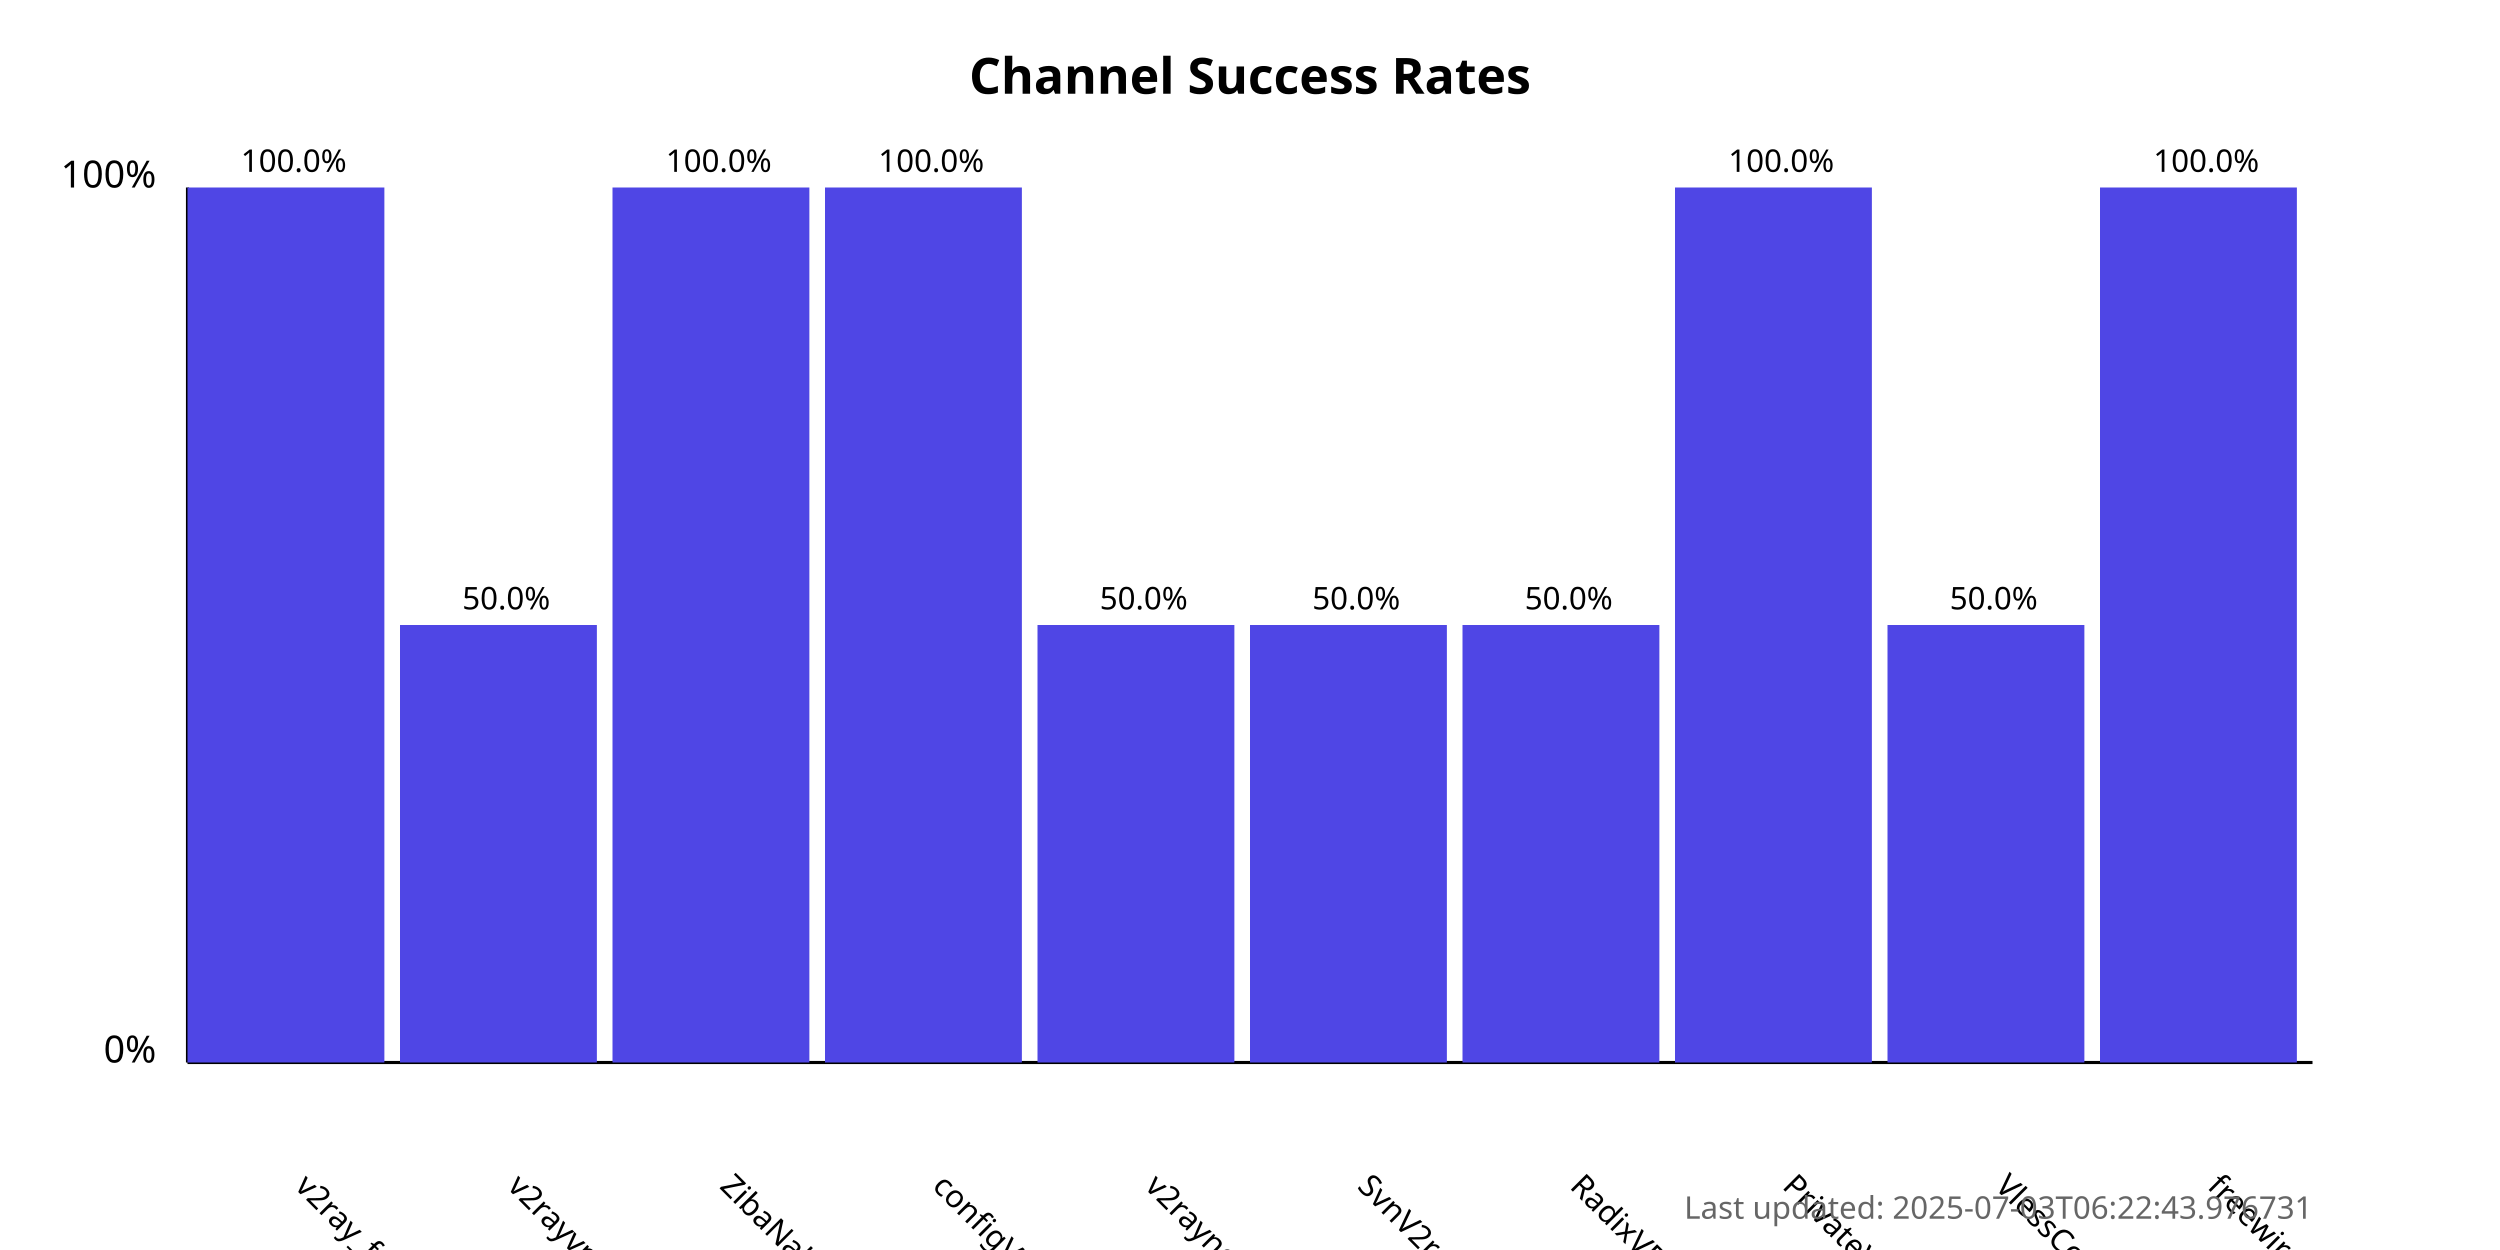
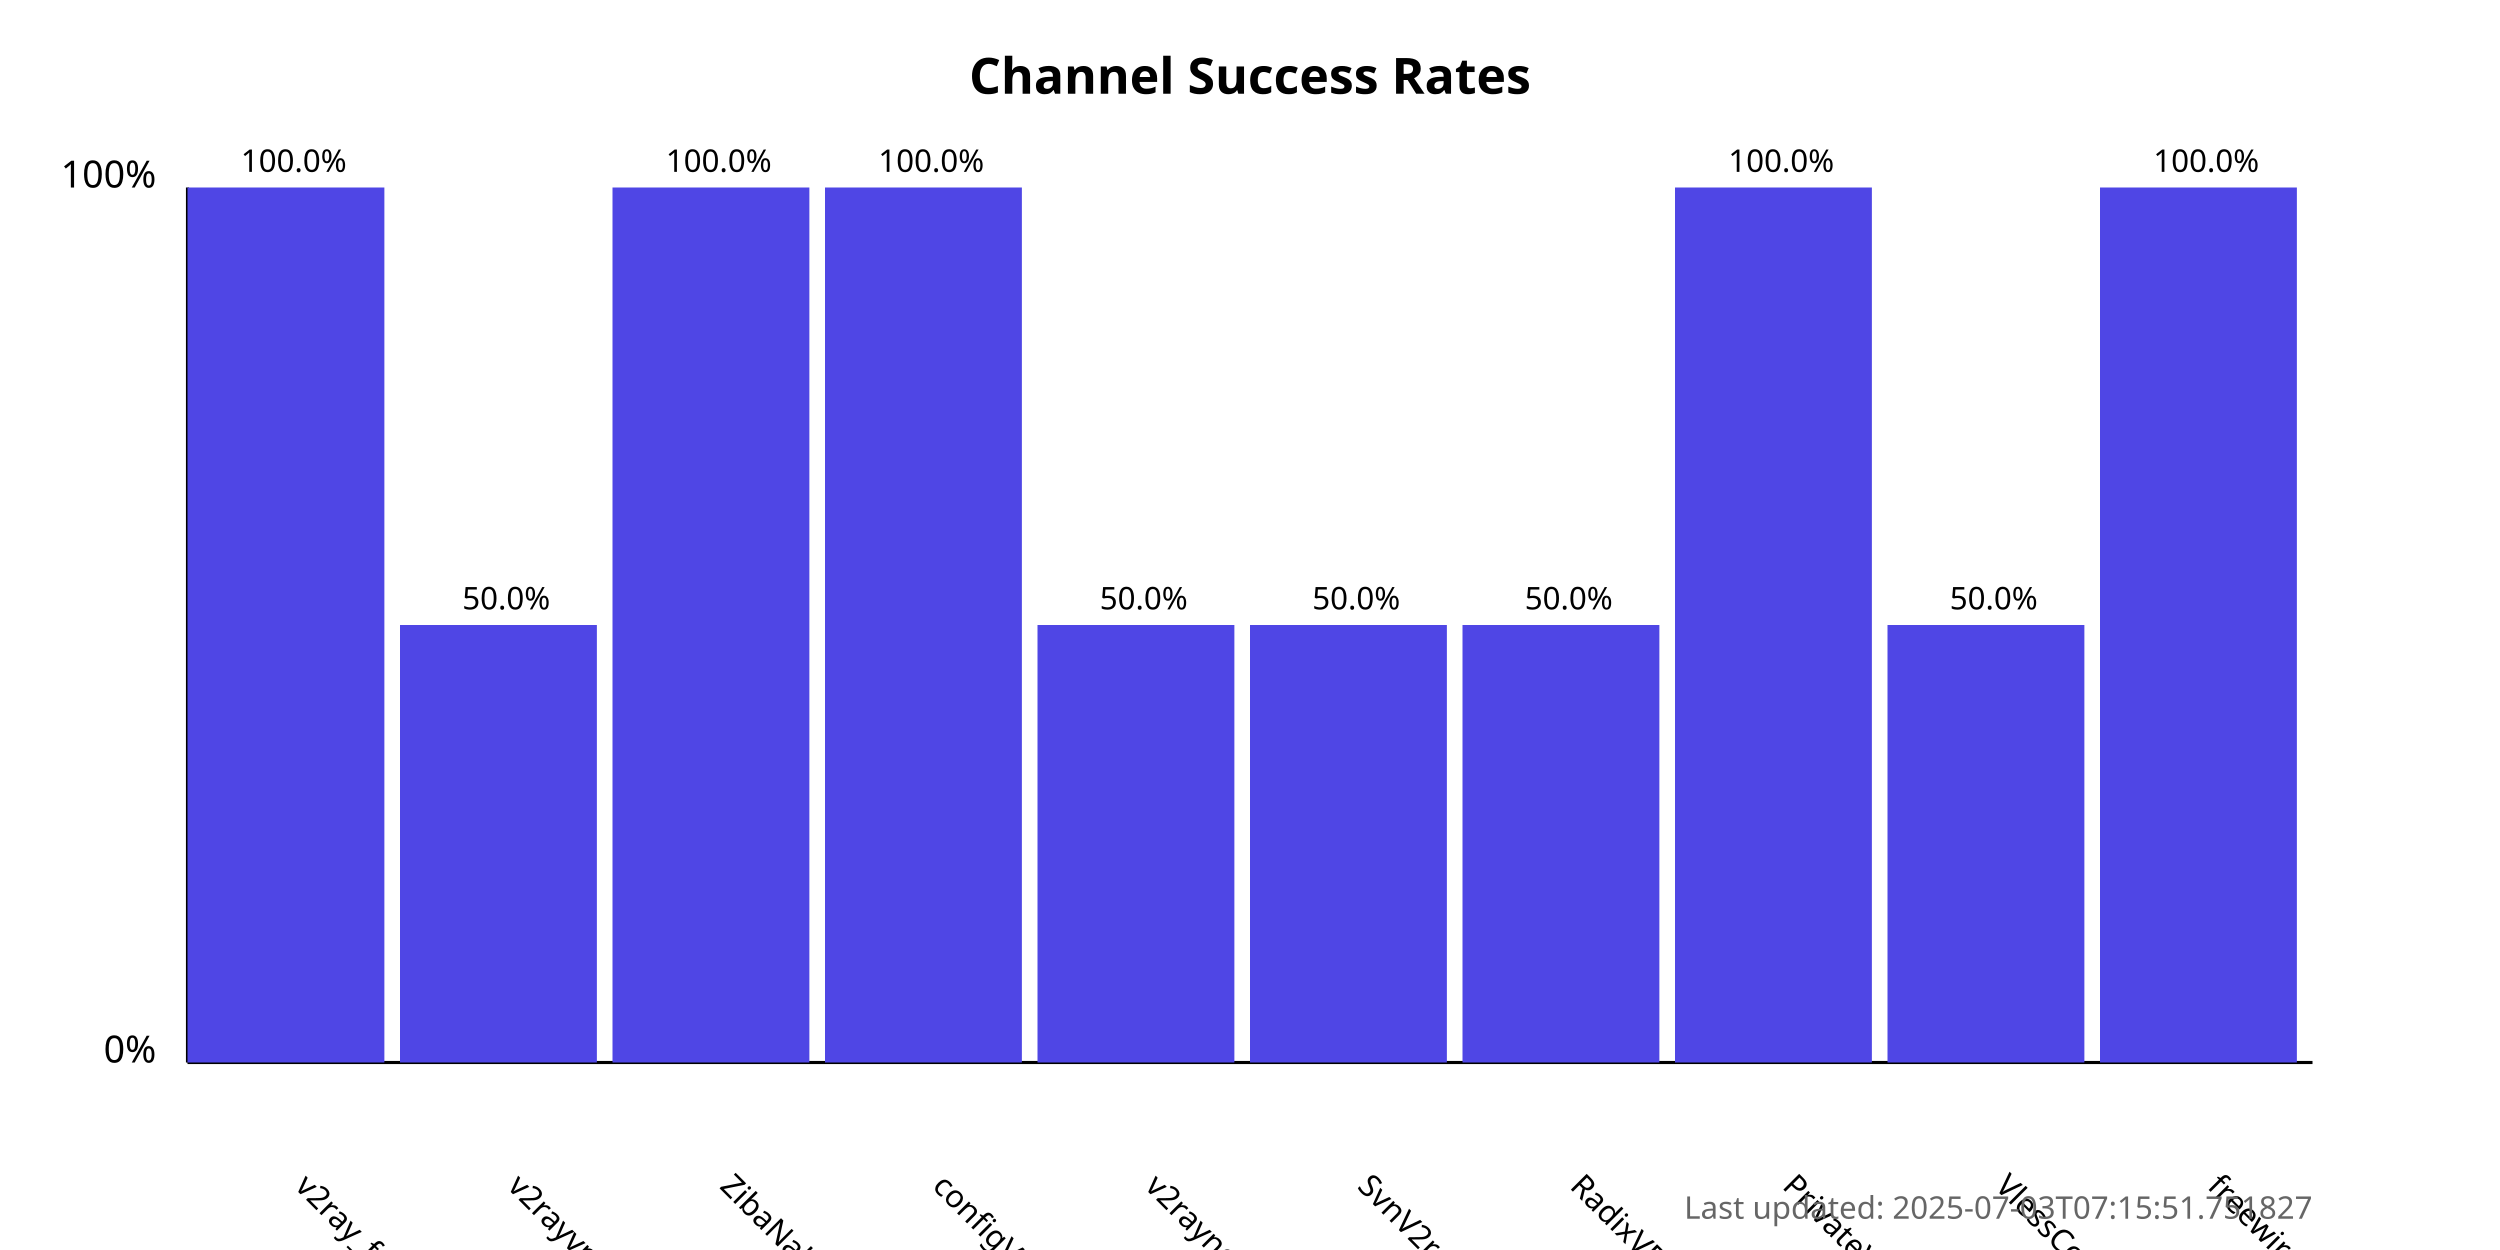
<svg xmlns="http://www.w3.org/2000/svg" width="800" height="400">
  <style>
            .chart-title { font: bold 16px sans-serif; }
            .axis-label { font: 12px sans-serif; }
            .tick-label { font: 10px sans-serif; }
            .bar { fill: #4f46e5; }
            .bar:hover { fill: #6366f1; }
            .timestamp { font: 10px sans-serif; fill: #666; }
        </style>
  <text x="400.0" y="30" text-anchor="middle" class="chart-title">
            Channel Success Rates
        </text>
  <line x1="60" y1="340" x2="60" y2="60" stroke="black" stroke-width="1" />
  <line x1="60" y1="340" x2="740" y2="340" stroke="black" stroke-width="1" />
  <text x="50" y="340" text-anchor="end" class="axis-label">0%</text>
  <text x="50" y="60" text-anchor="end" class="axis-label">100%</text>
  <g>
    <rect x="60" y="60.0" width="63.0" height="280.0" class="bar" />
    <text x="94.0" y="380" transform="rotate(45, 94.0, 380)" text-anchor="start" class="tick-label">
                v2ray_free_conf
            </text>
    <text x="94.0" y="55.0" text-anchor="middle" class="tick-label">
                100.0%
            </text>
  </g>
  <g>
    <rect x="128.0" y="200.0" width="63.0" height="140.0" class="bar" />
    <text x="162.0" y="380" transform="rotate(45, 162.0, 380)" text-anchor="start" class="tick-label">
                v2rayvpno
            </text>
    <text x="162.0" y="195.0" text-anchor="middle" class="tick-label">
                50.0%
            </text>
  </g>
  <g>
    <rect x="196.0" y="60.0" width="63.0" height="280.0" class="bar" />
    <text x="230.0" y="380" transform="rotate(45, 230.0, 380)" text-anchor="start" class="tick-label">
                ZibaNabz
            </text>
    <text x="230.0" y="55.0" text-anchor="middle" class="tick-label">
                100.0%
            </text>
  </g>
  <g>
    <rect x="264.0" y="60.0" width="63.0" height="280.0" class="bar" />
    <text x="298.0" y="380" transform="rotate(45, 298.0, 380)" text-anchor="start" class="tick-label">
                configV2rayForFree
            </text>
    <text x="298.0" y="55.0" text-anchor="middle" class="tick-label">
                100.0%
            </text>
  </g>
  <g>
    <rect x="332.0" y="200.0" width="63.0" height="140.0" class="bar" />
    <text x="366.0" y="380" transform="rotate(45, 366.0, 380)" text-anchor="start" class="tick-label">
                v2rayngvpn
            </text>
    <text x="366.0" y="195.0" text-anchor="middle" class="tick-label">
                50.0%
            </text>
  </g>
  <g>
    <rect x="400.0" y="200.0" width="63.0" height="140.0" class="bar" />
    <text x="434.0" y="380" transform="rotate(45, 434.0, 380)" text-anchor="start" class="tick-label">
                SvnV2ray
            </text>
    <text x="434.0" y="195.0" text-anchor="middle" class="tick-label">
                50.0%
            </text>
  </g>
  <g>
    <rect x="468.0" y="200.0" width="63.0" height="140.0" class="bar" />
    <text x="502.0" y="380" transform="rotate(45, 502.0, 380)" text-anchor="start" class="tick-label">
                RadixVPN
            </text>
    <text x="502.0" y="195.0" text-anchor="middle" class="tick-label">
                50.0%
            </text>
  </g>
  <g>
    <rect x="536.0" y="60.0" width="63.0" height="280.0" class="bar" />
    <text x="570.0" y="380" transform="rotate(45, 570.0, 380)" text-anchor="start" class="tick-label">
                PrivateVPNs
            </text>
    <text x="570.0" y="55.0" text-anchor="middle" class="tick-label">
                100.0%
            </text>
  </g>
  <g>
    <rect x="604.0" y="200.0" width="63.0" height="140.0" class="bar" />
    <text x="638.0" y="380" transform="rotate(45, 638.0, 380)" text-anchor="start" class="tick-label">
                VlessConfig
            </text>
    <text x="638.0" y="195.0" text-anchor="middle" class="tick-label">
                50.0%
            </text>
  </g>
  <g>
    <rect x="672.0" y="60.0" width="63.0" height="280.0" class="bar" />
    <text x="706.0" y="380" transform="rotate(45, 706.0, 380)" text-anchor="start" class="tick-label">
                freewireguard
            </text>
    <text x="706.0" y="55.0" text-anchor="middle" class="tick-label">
                100.0%
            </text>
  </g>
  <text x="740" y="390" text-anchor="end" class="timestamp">
-             Last updated: 2025-07-03T06:22:43.976731
+             Last updated: 2025-07-03T07:15:51.751827
        </text>
</svg>
